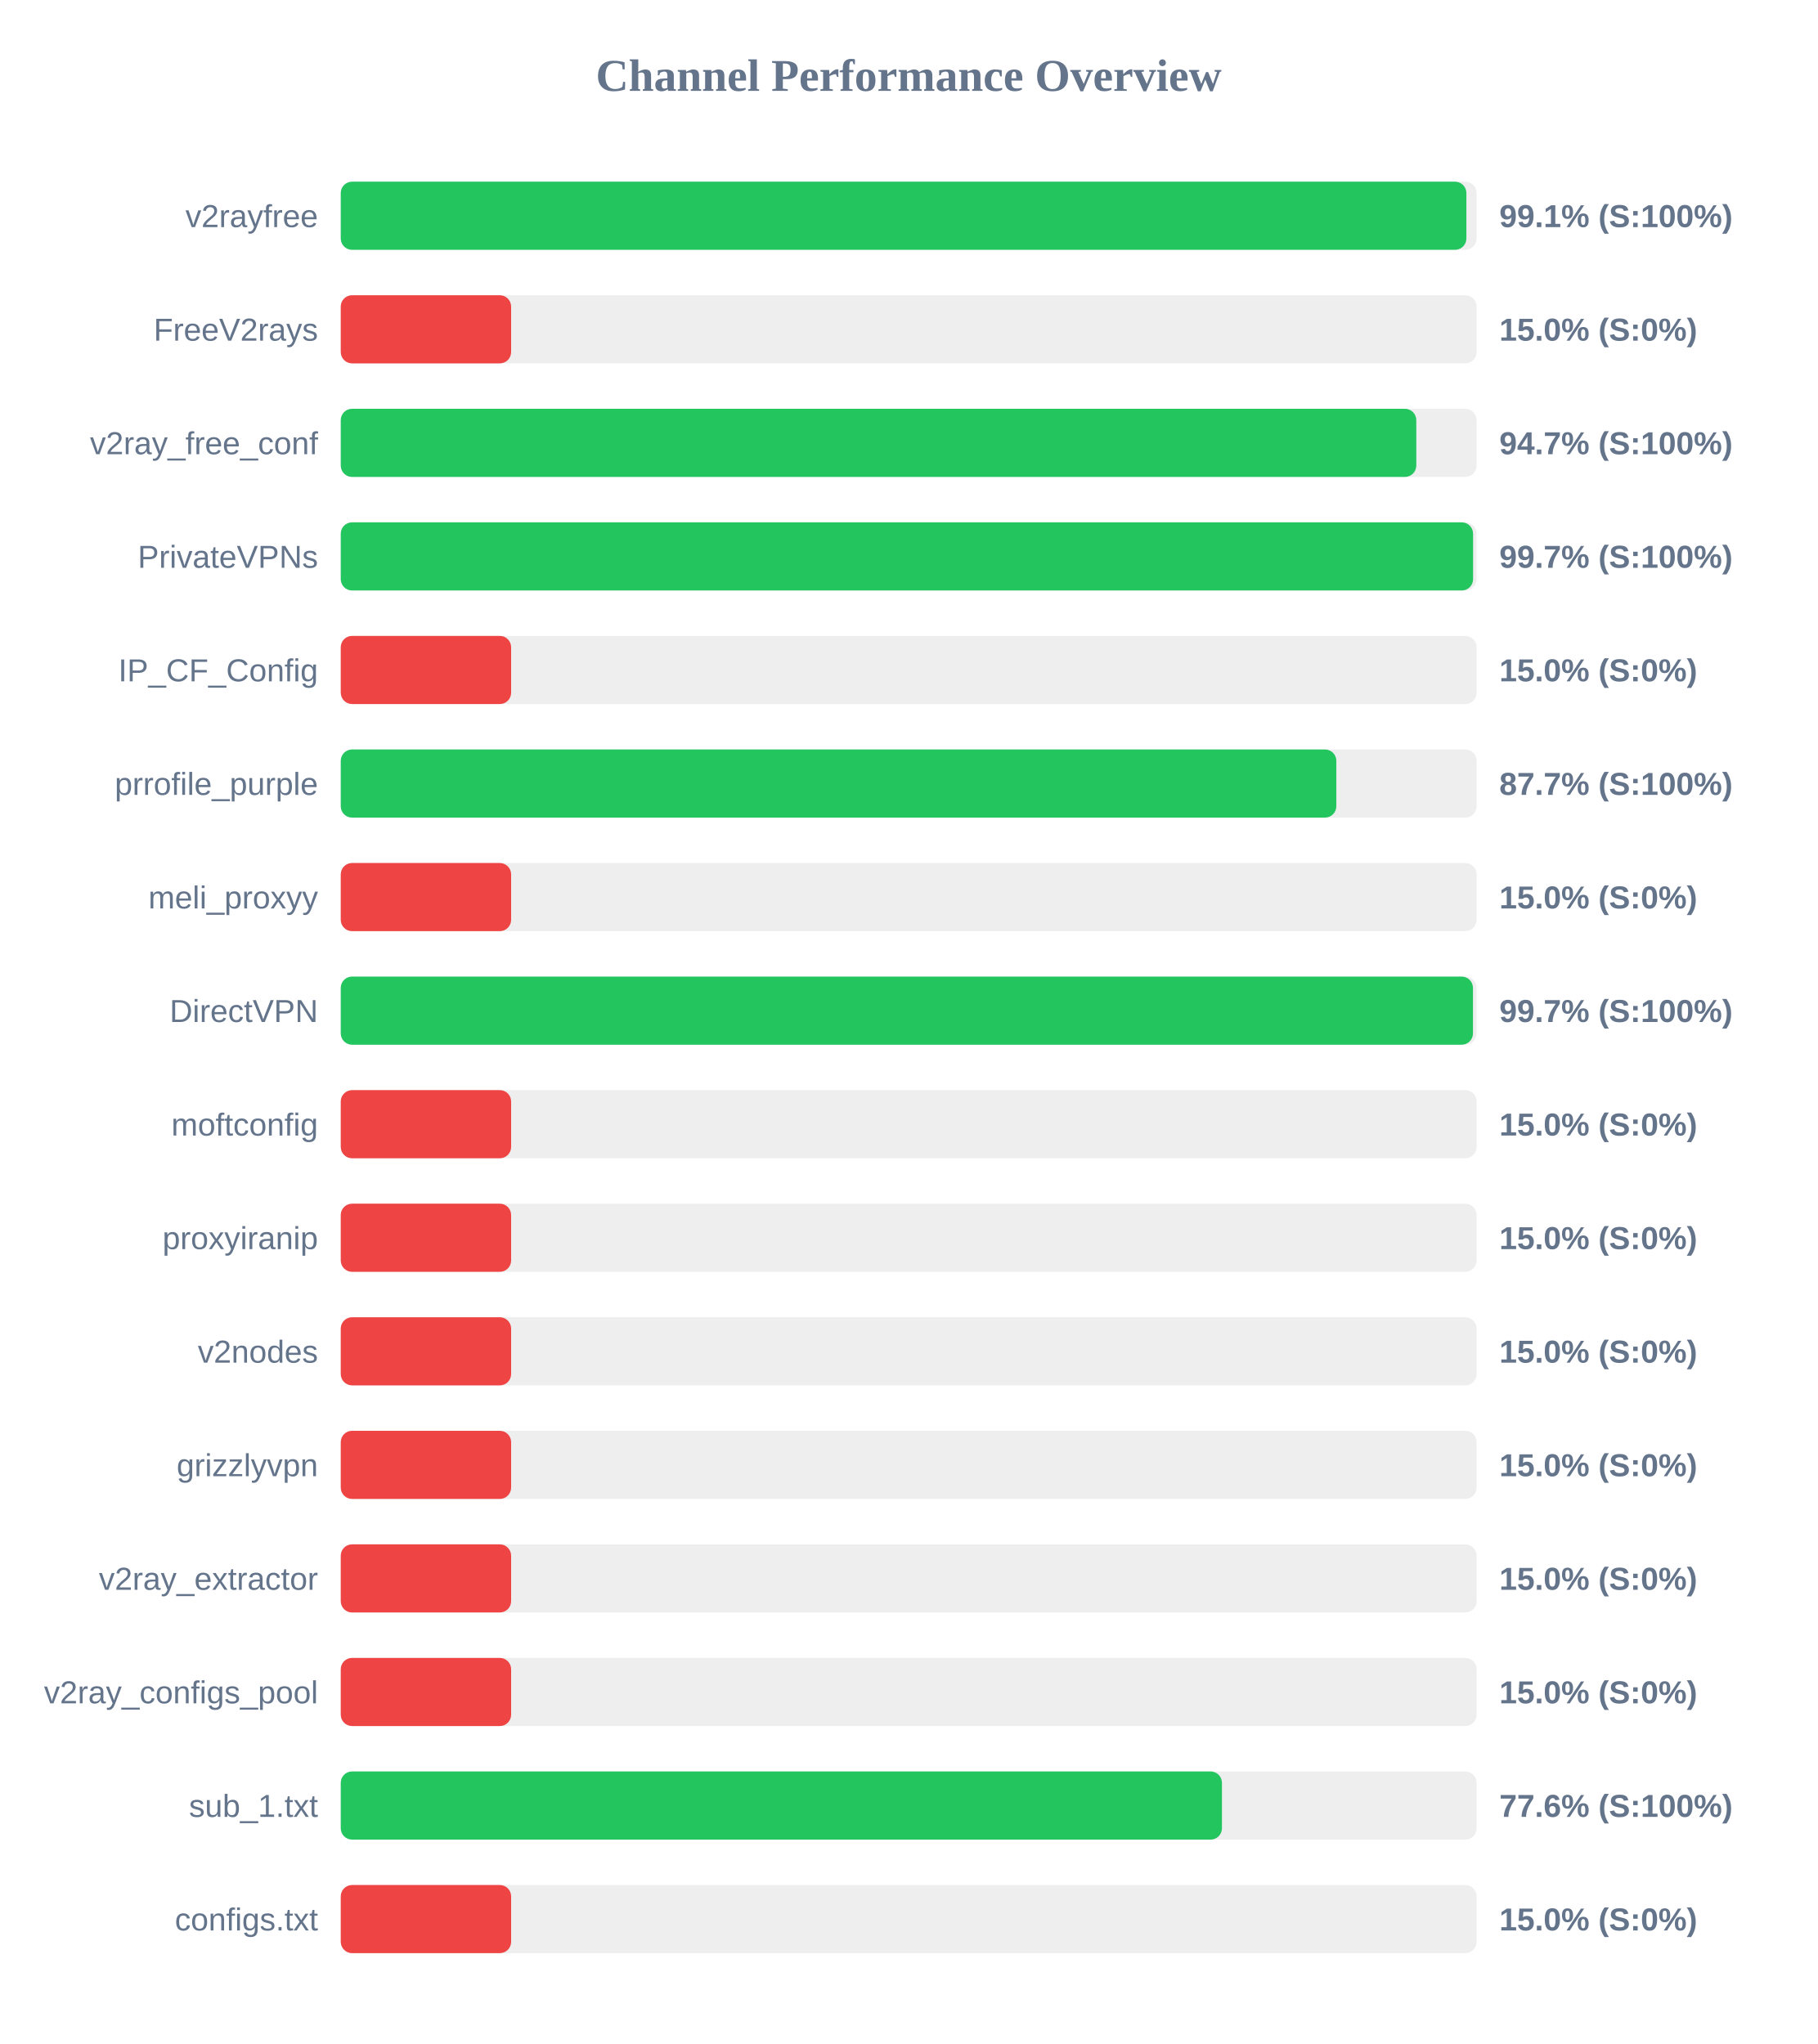
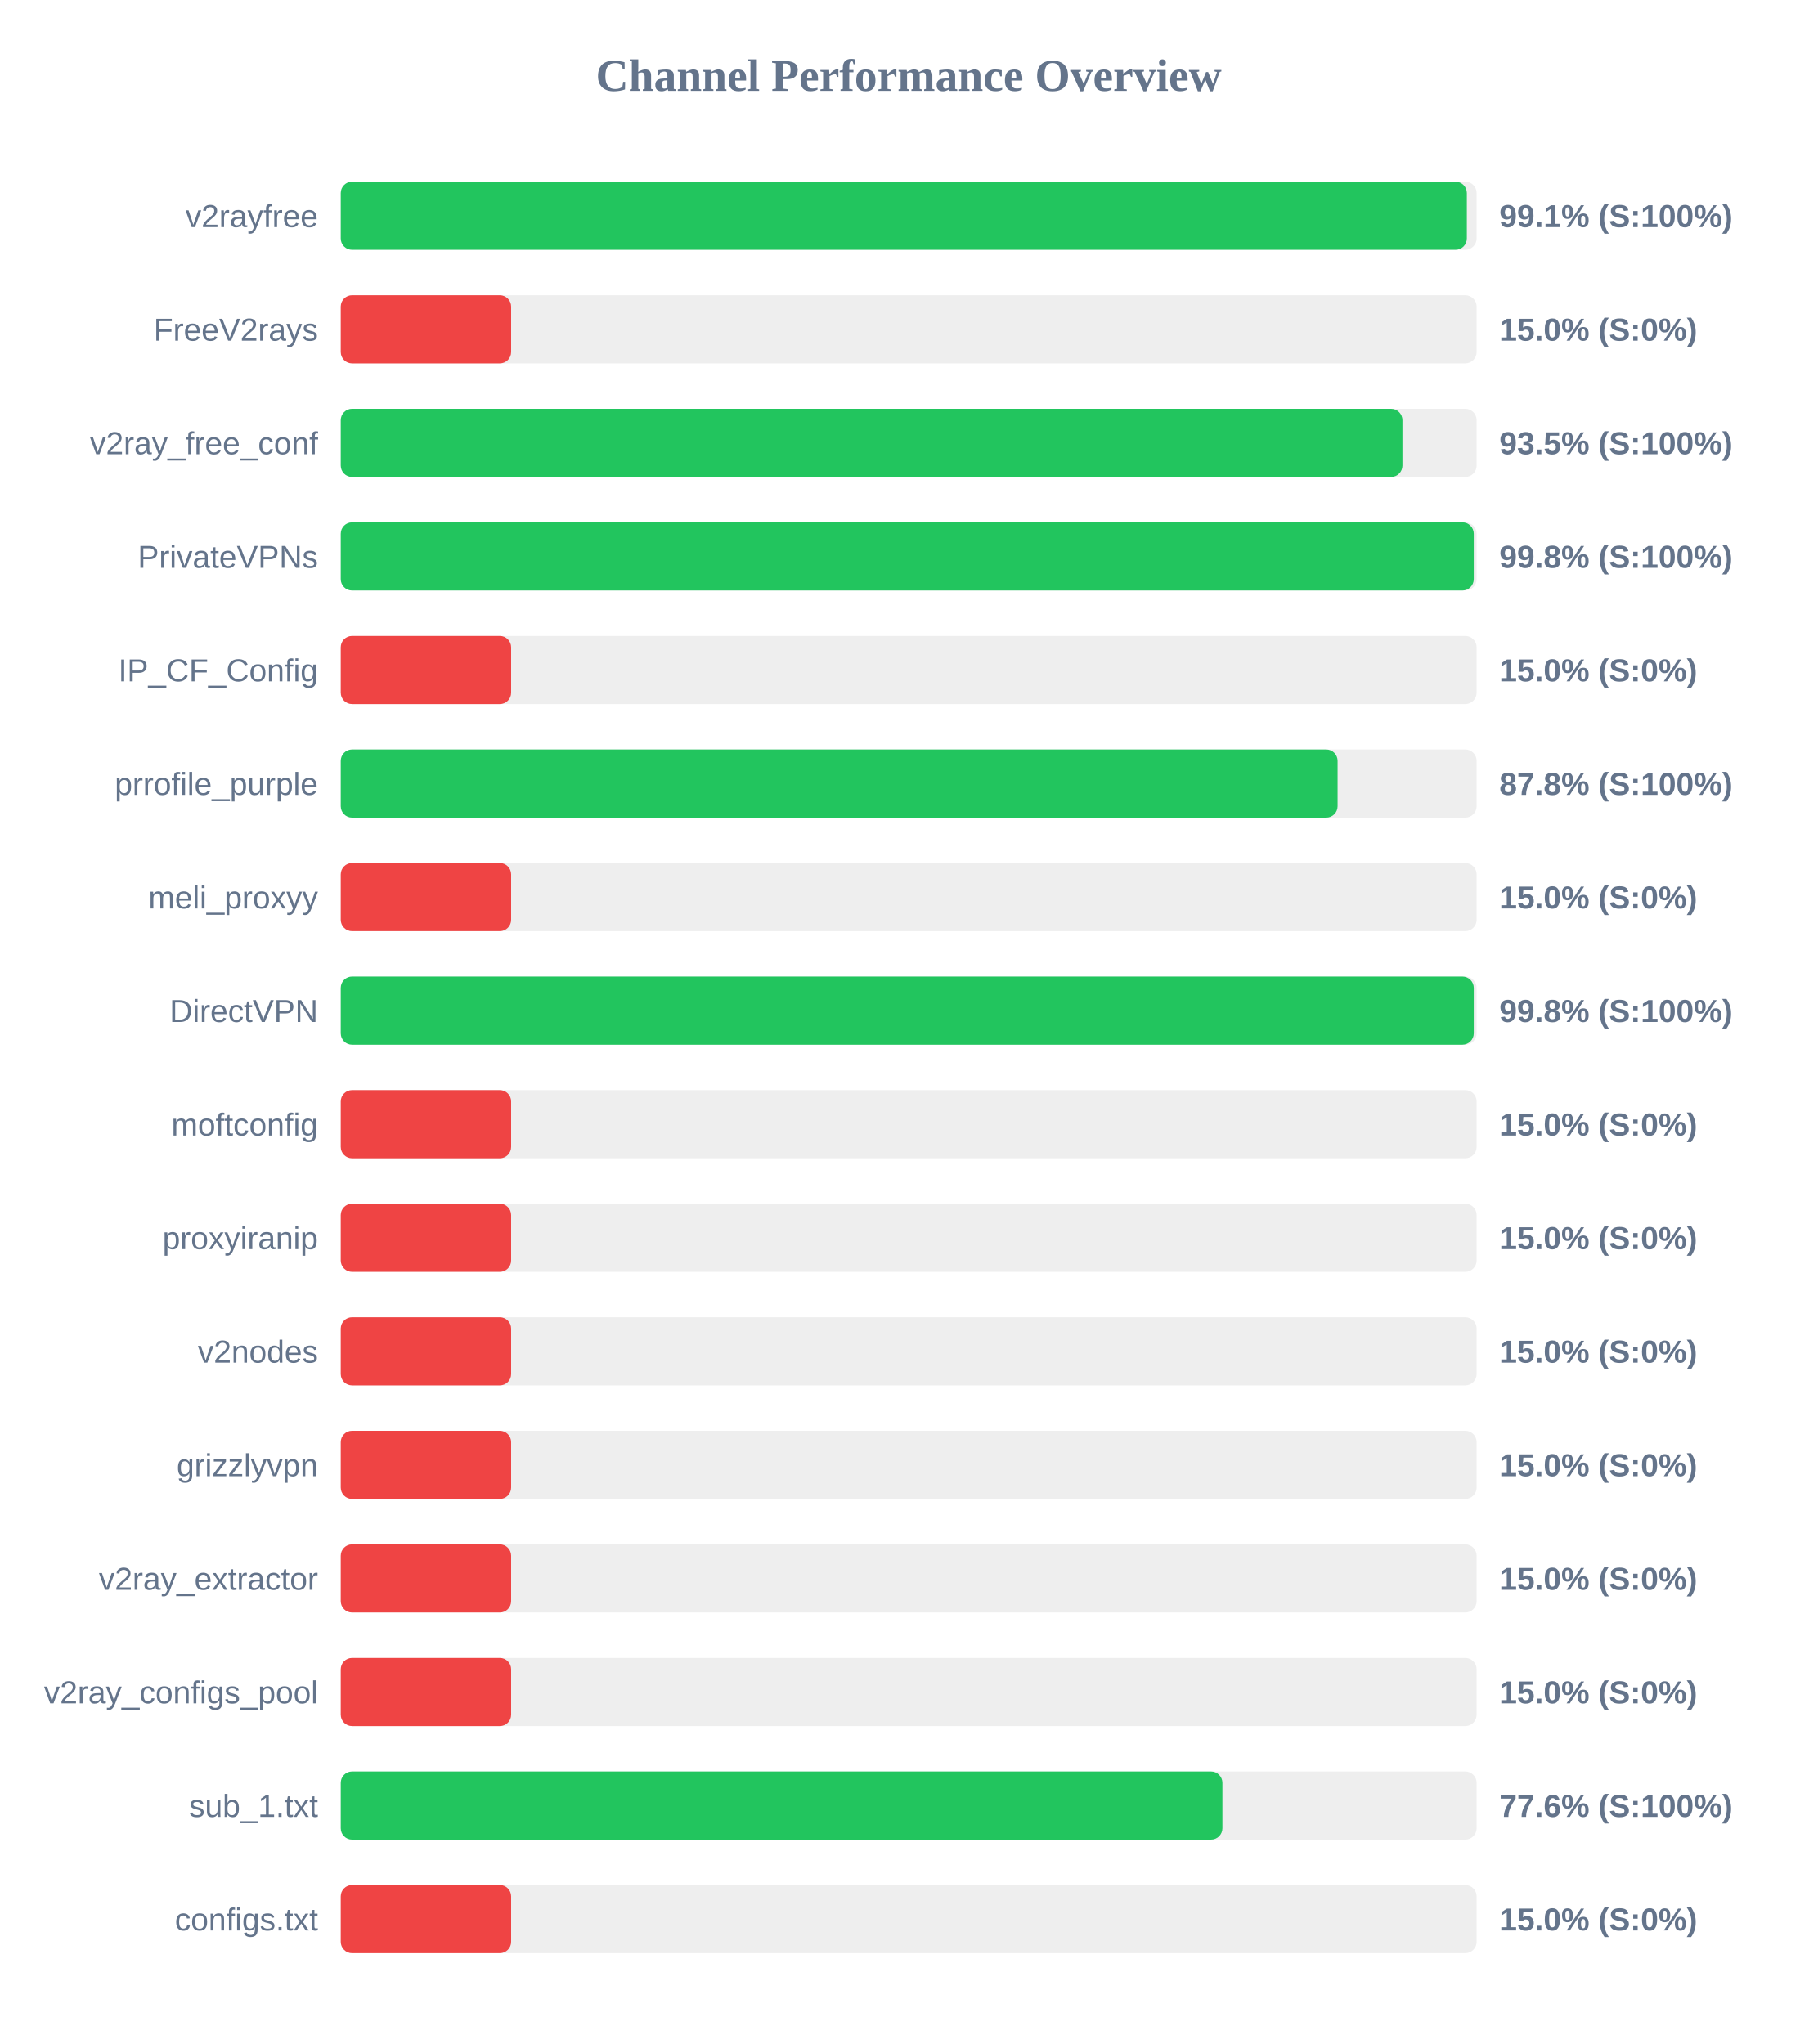
<svg xmlns="http://www.w3.org/2000/svg" width="800" height="900" version="1.1">
  <style>
        .row { font: 14px Arial; fill: #64748b; }
        .score { font: bold 14px Arial; fill: #64748b; }
    </style>
  <text x="400" y="40" text-anchor="middle" font-size="20px" font-weight="bold" fill="#64748b">Channel Performance Overview</text>
  <rect x="150" y="80" width="500" height="30" fill="#eee" rx="5" />
-   <rect x="150" y="80" width="495.5" height="30" fill="#22c55e" rx="5" />
+   <rect x="150" y="80" width="495.7" height="30" fill="#22c55e" rx="5" />
  <text x="140" y="100" text-anchor="end" class="row">v2rayfree</text>
  <text x="660" y="100" text-anchor="start" class="score">99.1% (S:100%)</text>
  <rect x="150" y="130" width="500" height="30" fill="#eee" rx="5" />
  <rect x="150" y="130" width="75.0" height="30" fill="#ef4444" rx="5" />
  <text x="140" y="150" text-anchor="end" class="row">FreeV2rays</text>
  <text x="660" y="150" text-anchor="start" class="score">15.0% (S:0%)</text>
  <rect x="150" y="180" width="500" height="30" fill="#eee" rx="5" />
-   <rect x="150" y="180" width="473.45" height="30" fill="#22c55e" rx="5" />
+   <rect x="150" y="180" width="467.35" height="30" fill="#22c55e" rx="5" />
  <text x="140" y="200" text-anchor="end" class="row">v2ray_free_conf</text>
-   <text x="660" y="200" text-anchor="start" class="score">94.7% (S:100%)</text>
+   <text x="660" y="200" text-anchor="start" class="score">93.5% (S:100%)</text>
  <rect x="150" y="230" width="500" height="30" fill="#eee" rx="5" />
-   <rect x="150" y="230" width="498.45" height="30" fill="#22c55e" rx="5" />
+   <rect x="150" y="230" width="498.75" height="30" fill="#22c55e" rx="5" />
  <text x="140" y="250" text-anchor="end" class="row">PrivateVPNs</text>
-   <text x="660" y="250" text-anchor="start" class="score">99.7% (S:100%)</text>
+   <text x="660" y="250" text-anchor="start" class="score">99.8% (S:100%)</text>
  <rect x="150" y="280" width="500" height="30" fill="#eee" rx="5" />
  <rect x="150" y="280" width="75.0" height="30" fill="#ef4444" rx="5" />
  <text x="140" y="300" text-anchor="end" class="row">IP_CF_Config</text>
  <text x="660" y="300" text-anchor="start" class="score">15.0% (S:0%)</text>
  <rect x="150" y="330" width="500" height="30" fill="#eee" rx="5" />
-   <rect x="150" y="330" width="438.25" height="30" fill="#22c55e" rx="5" />
+   <rect x="150" y="330" width="438.8" height="30" fill="#22c55e" rx="5" />
  <text x="140" y="350" text-anchor="end" class="row">prrofile_purple</text>
-   <text x="660" y="350" text-anchor="start" class="score">87.7% (S:100%)</text>
+   <text x="660" y="350" text-anchor="start" class="score">87.8% (S:100%)</text>
  <rect x="150" y="380" width="500" height="30" fill="#eee" rx="5" />
  <rect x="150" y="380" width="75.0" height="30" fill="#ef4444" rx="5" />
  <text x="140" y="400" text-anchor="end" class="row">meli_proxyy</text>
  <text x="660" y="400" text-anchor="start" class="score">15.0% (S:0%)</text>
  <rect x="150" y="430" width="500" height="30" fill="#eee" rx="5" />
-   <rect x="150" y="430" width="498.4" height="30" fill="#22c55e" rx="5" />
+   <rect x="150" y="430" width="498.75" height="30" fill="#22c55e" rx="5" />
  <text x="140" y="450" text-anchor="end" class="row">DirectVPN</text>
-   <text x="660" y="450" text-anchor="start" class="score">99.7% (S:100%)</text>
+   <text x="660" y="450" text-anchor="start" class="score">99.8% (S:100%)</text>
  <rect x="150" y="480" width="500" height="30" fill="#eee" rx="5" />
  <rect x="150" y="480" width="75.0" height="30" fill="#ef4444" rx="5" />
  <text x="140" y="500" text-anchor="end" class="row">moftconfig</text>
  <text x="660" y="500" text-anchor="start" class="score">15.0% (S:0%)</text>
  <rect x="150" y="530" width="500" height="30" fill="#eee" rx="5" />
  <rect x="150" y="530" width="75.0" height="30" fill="#ef4444" rx="5" />
  <text x="140" y="550" text-anchor="end" class="row">proxyiranip</text>
  <text x="660" y="550" text-anchor="start" class="score">15.0% (S:0%)</text>
  <rect x="150" y="580" width="500" height="30" fill="#eee" rx="5" />
  <rect x="150" y="580" width="75.0" height="30" fill="#ef4444" rx="5" />
  <text x="140" y="600" text-anchor="end" class="row">v2nodes</text>
  <text x="660" y="600" text-anchor="start" class="score">15.0% (S:0%)</text>
  <rect x="150" y="630" width="500" height="30" fill="#eee" rx="5" />
  <rect x="150" y="630" width="75.0" height="30" fill="#ef4444" rx="5" />
  <text x="140" y="650" text-anchor="end" class="row">grizzlyvpn</text>
  <text x="660" y="650" text-anchor="start" class="score">15.0% (S:0%)</text>
  <rect x="150" y="680" width="500" height="30" fill="#eee" rx="5" />
  <rect x="150" y="680" width="75.0" height="30" fill="#ef4444" rx="5" />
  <text x="140" y="700" text-anchor="end" class="row">v2ray_extractor</text>
  <text x="660" y="700" text-anchor="start" class="score">15.0% (S:0%)</text>
  <rect x="150" y="730" width="500" height="30" fill="#eee" rx="5" />
  <rect x="150" y="730" width="75.0" height="30" fill="#ef4444" rx="5" />
  <text x="140" y="750" text-anchor="end" class="row">v2ray_configs_pool</text>
  <text x="660" y="750" text-anchor="start" class="score">15.0% (S:0%)</text>
  <rect x="150" y="780" width="500" height="30" fill="#eee" rx="5" />
-   <rect x="150" y="780" width="387.9" height="30" fill="#22c55e" rx="5" />
+   <rect x="150" y="780" width="388.1" height="30" fill="#22c55e" rx="5" />
  <text x="140" y="800" text-anchor="end" class="row">sub_1.txt</text>
  <text x="660" y="800" text-anchor="start" class="score">77.6% (S:100%)</text>
  <rect x="150" y="830" width="500" height="30" fill="#eee" rx="5" />
  <rect x="150" y="830" width="75.0" height="30" fill="#ef4444" rx="5" />
  <text x="140" y="850" text-anchor="end" class="row">configs.txt</text>
  <text x="660" y="850" text-anchor="start" class="score">15.0% (S:0%)</text>
</svg>
